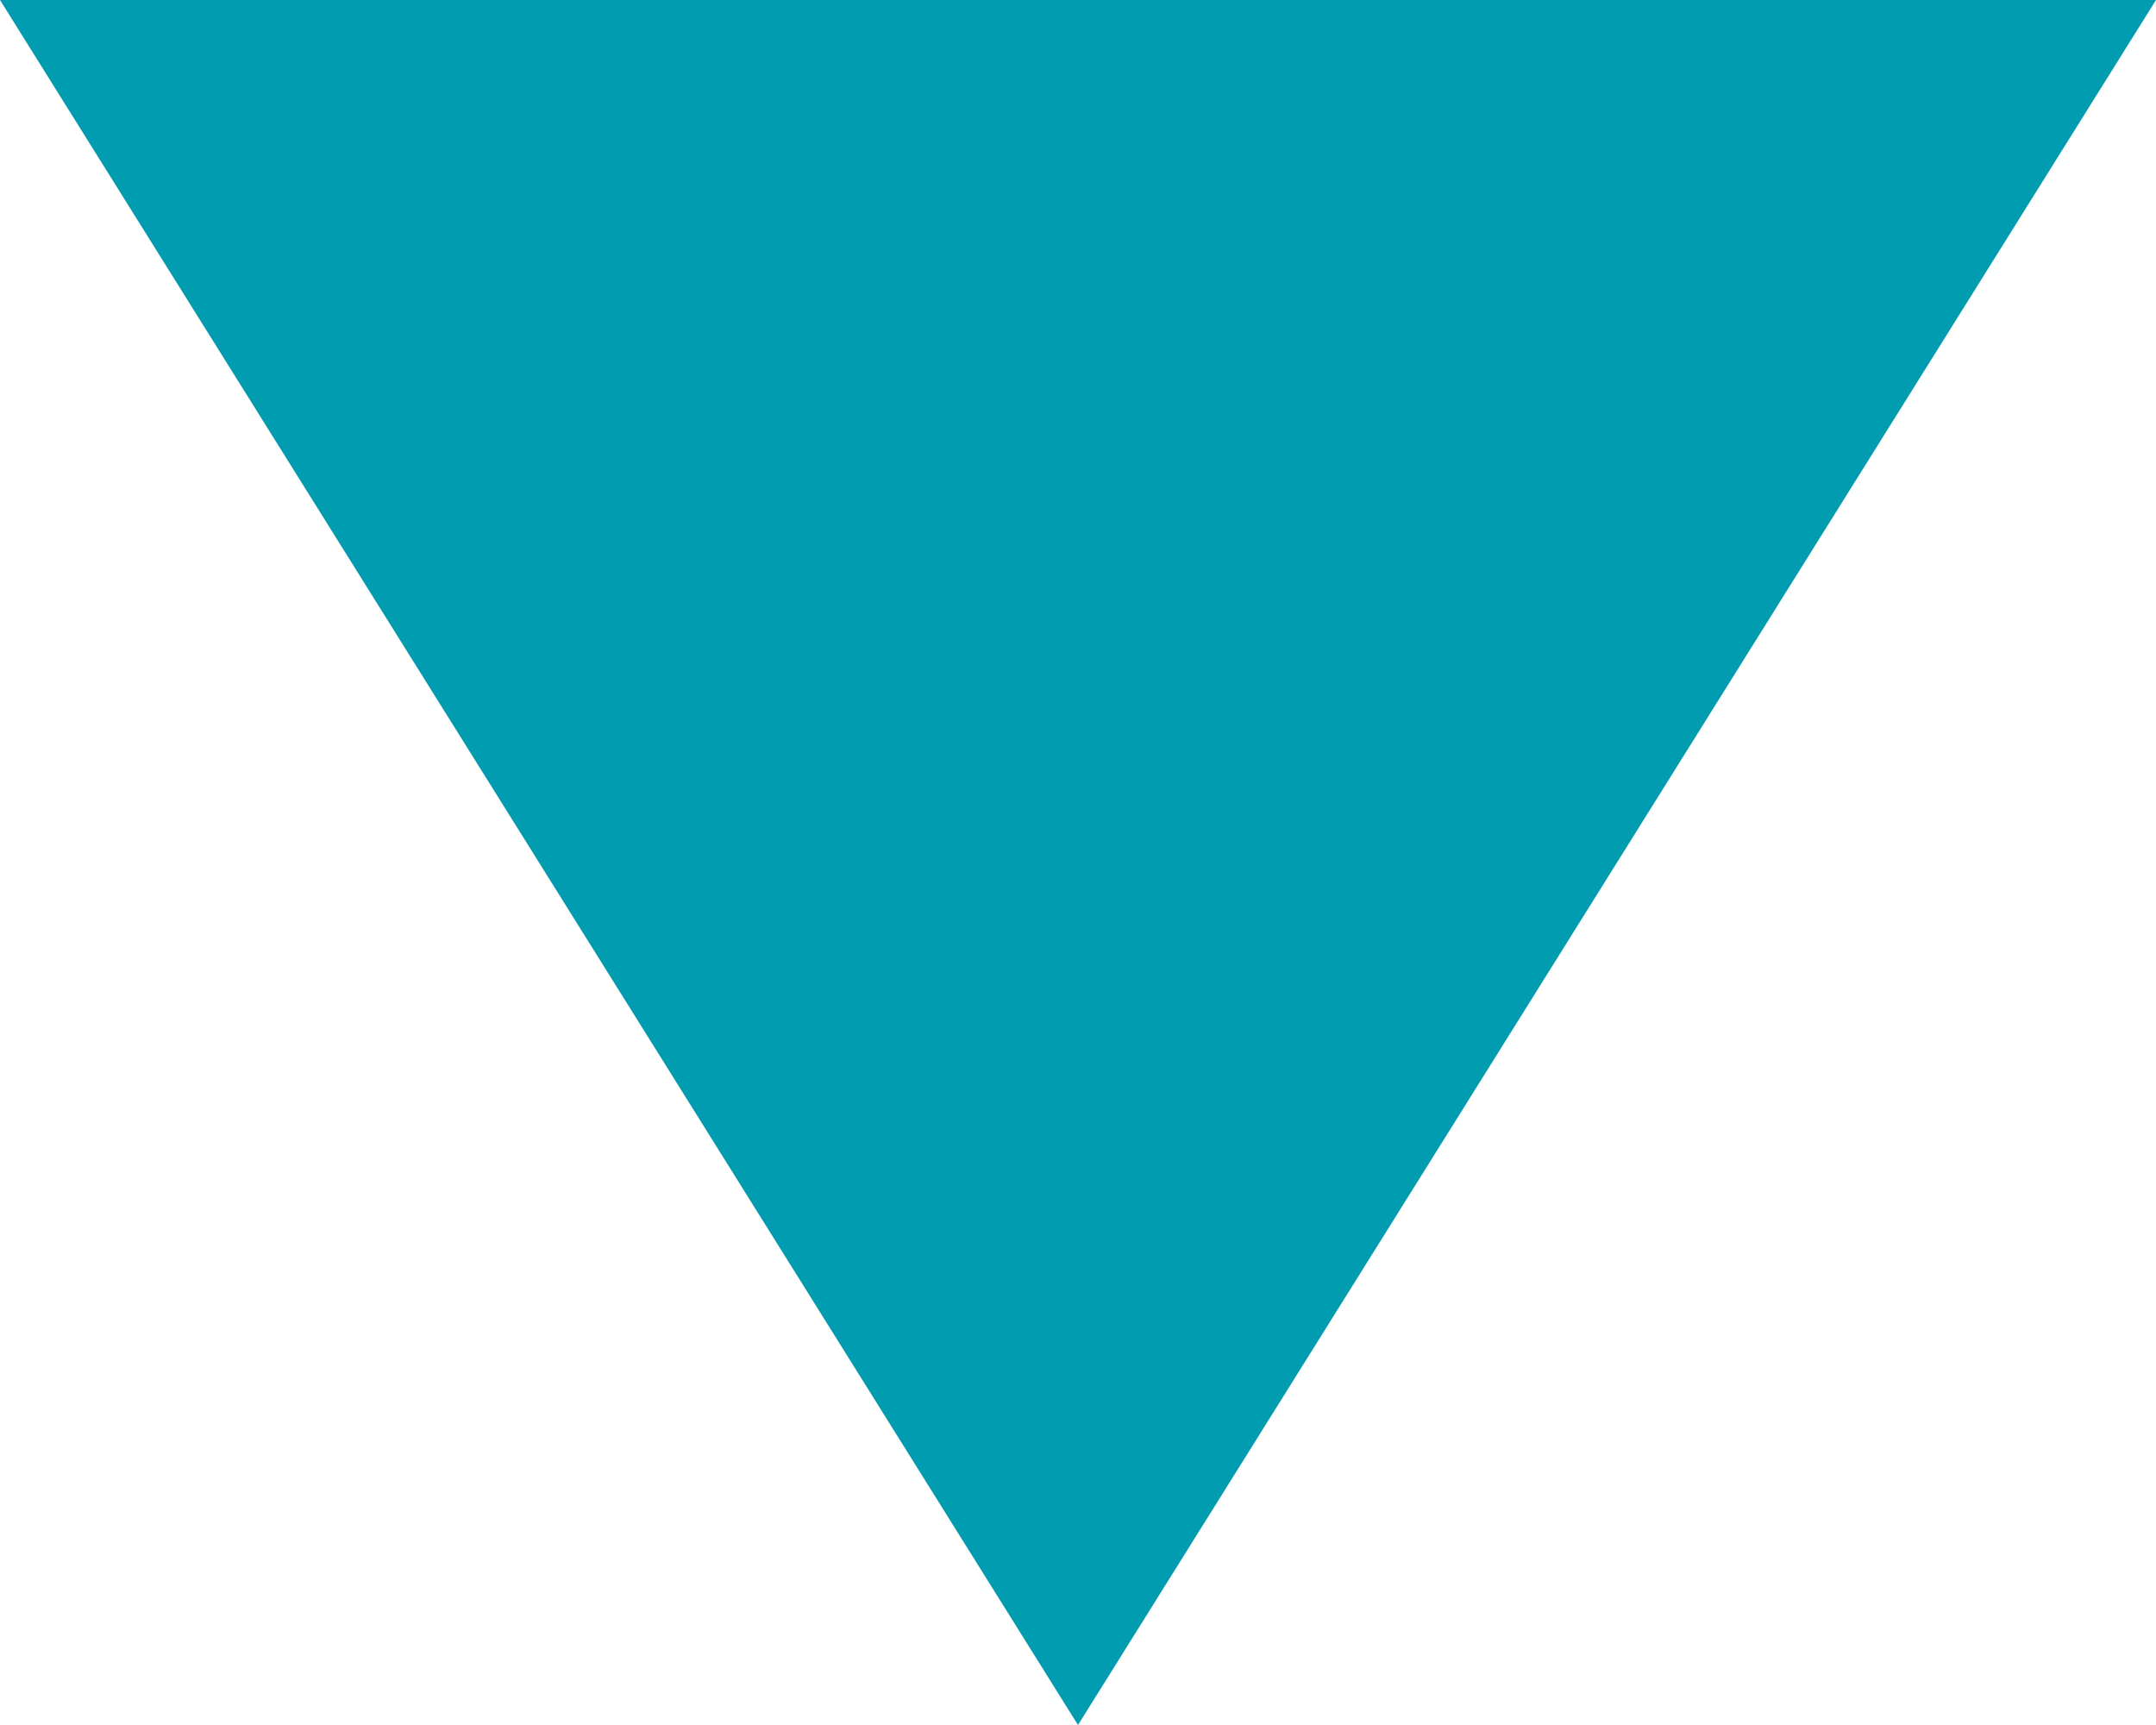
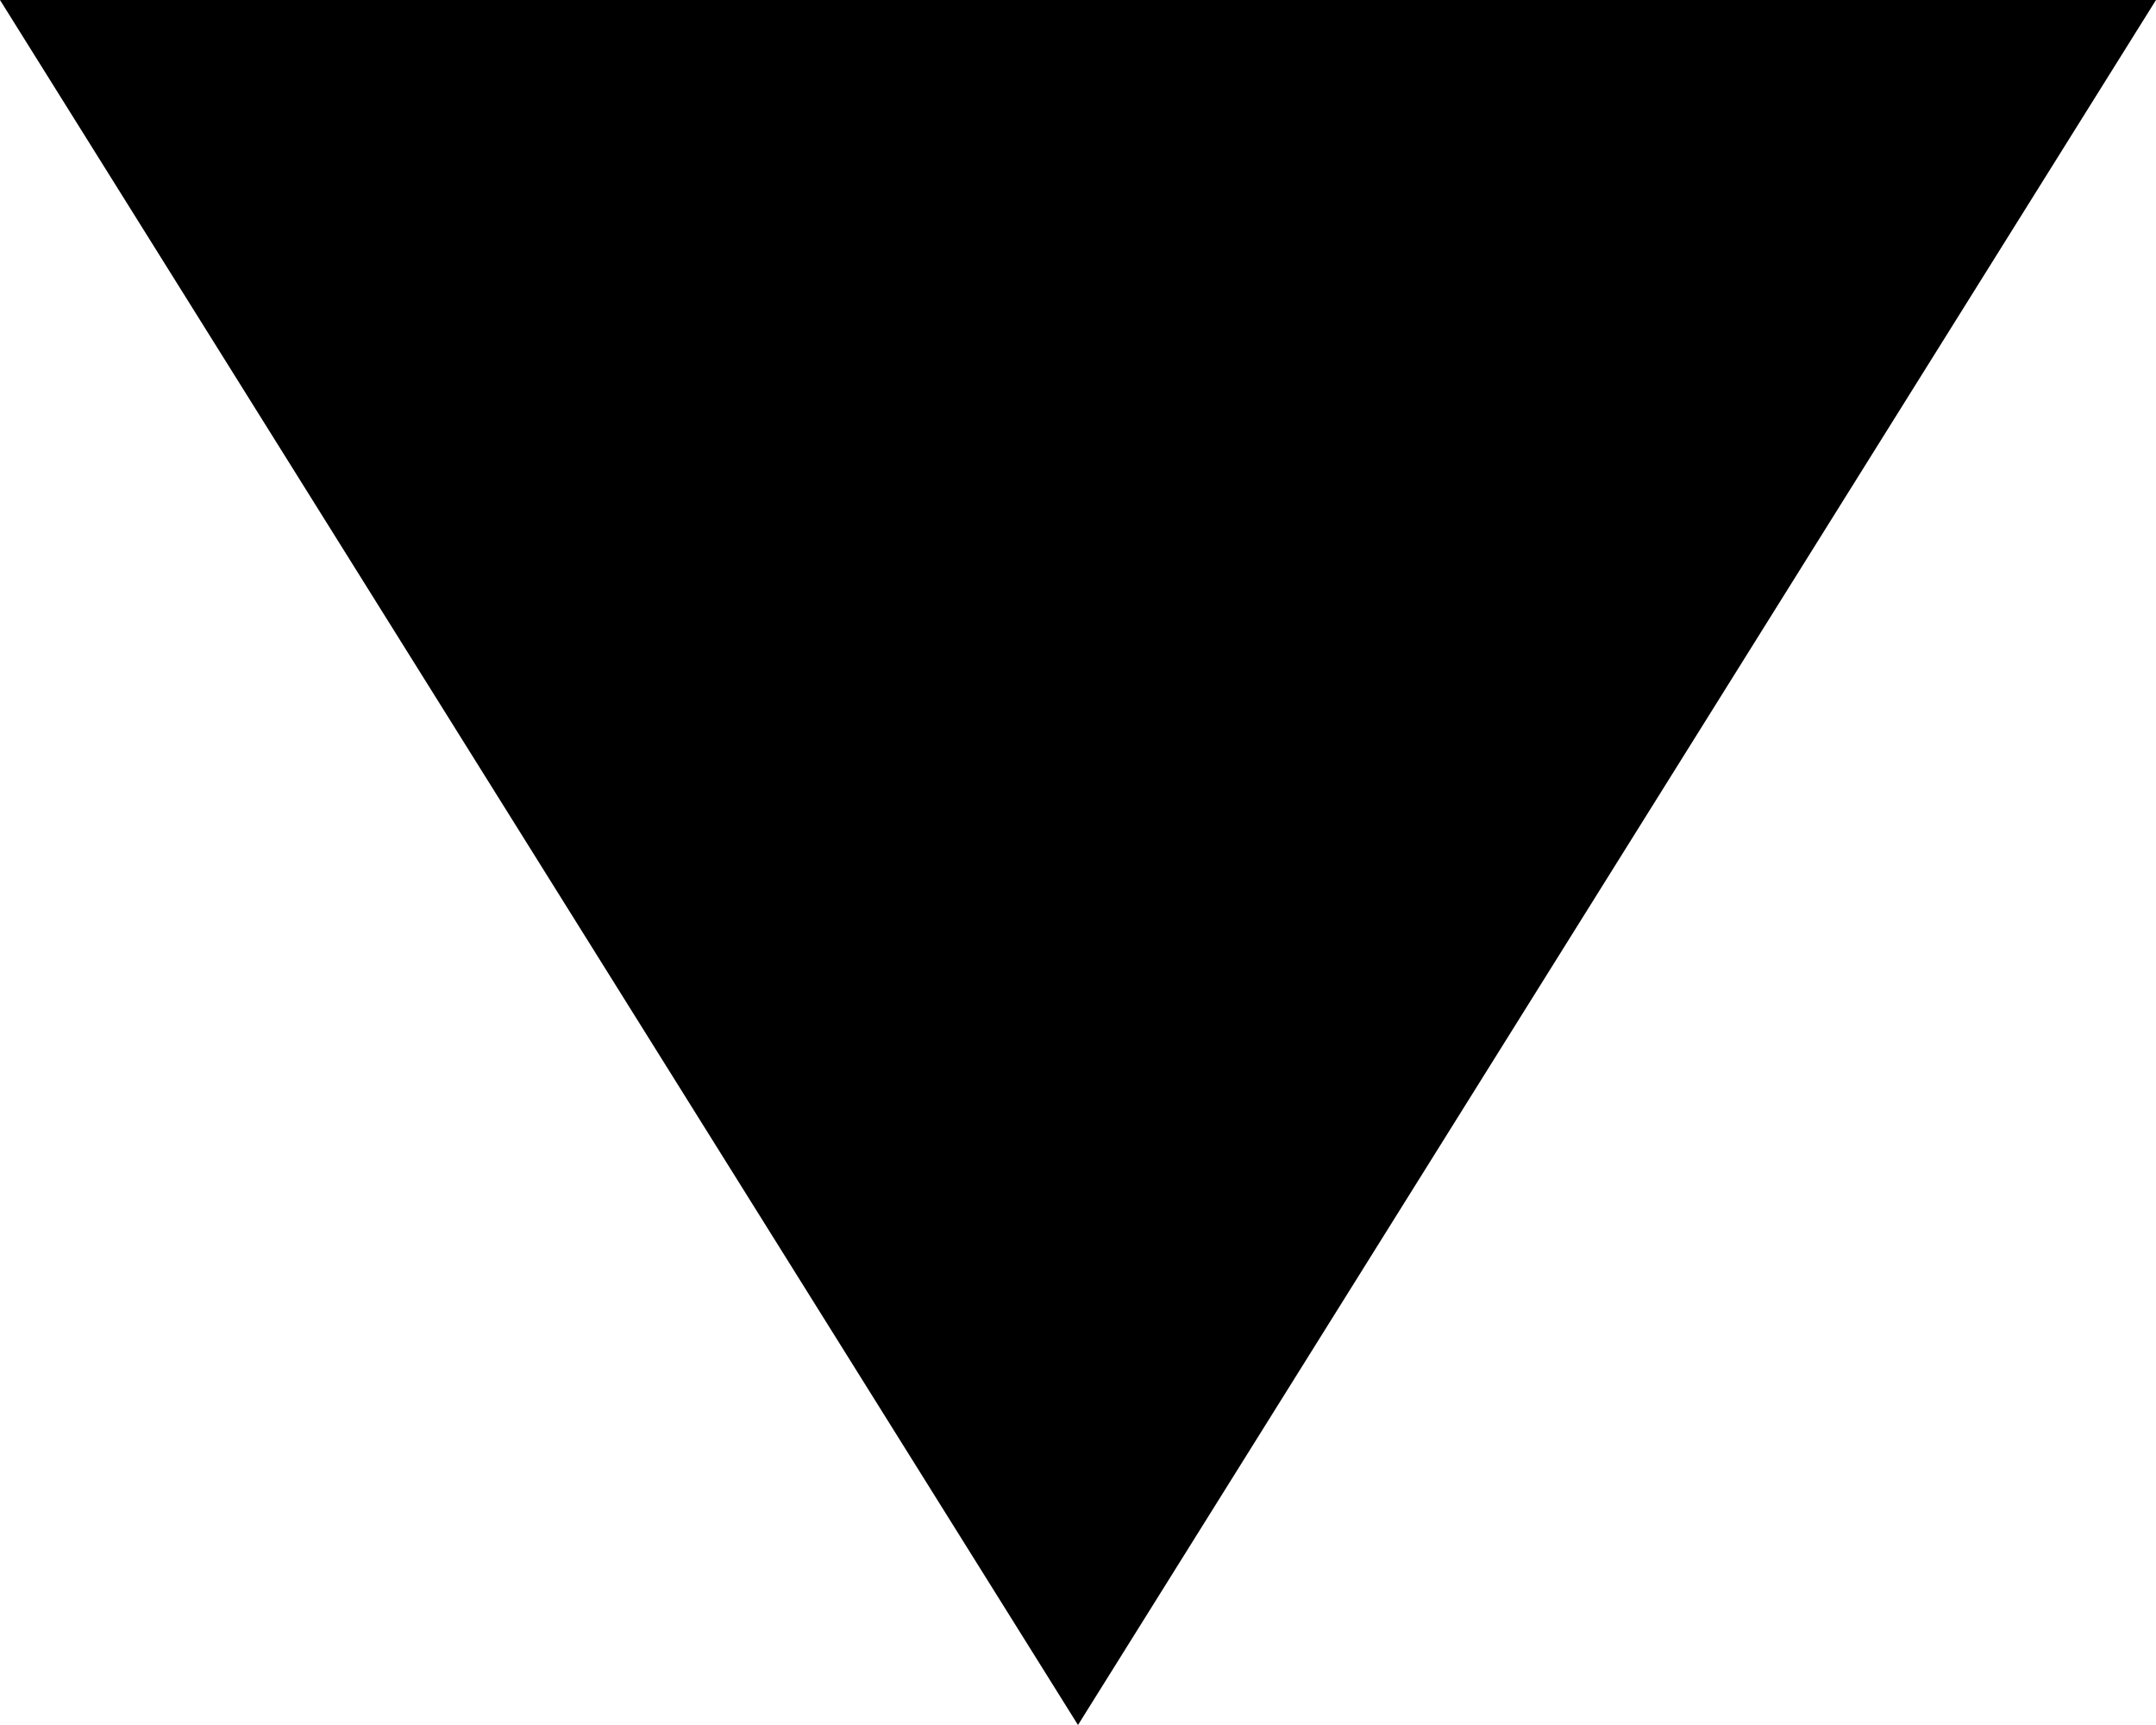
- <svg xmlns="http://www.w3.org/2000/svg" width="20" height="16" viewBox="0 0 20 16" fill="none">
-   <path d="M10 16L0 -1.74845e-06L20 0L10 16Z" fill="#019CB0" />
+ <svg xmlns="http://www.w3.org/2000/svg" width="20" height="16" viewBox="0 0 20 16">
+   <path d="M10 16L0 -1.74845e-06L20 0L10 16Z" />
</svg>
